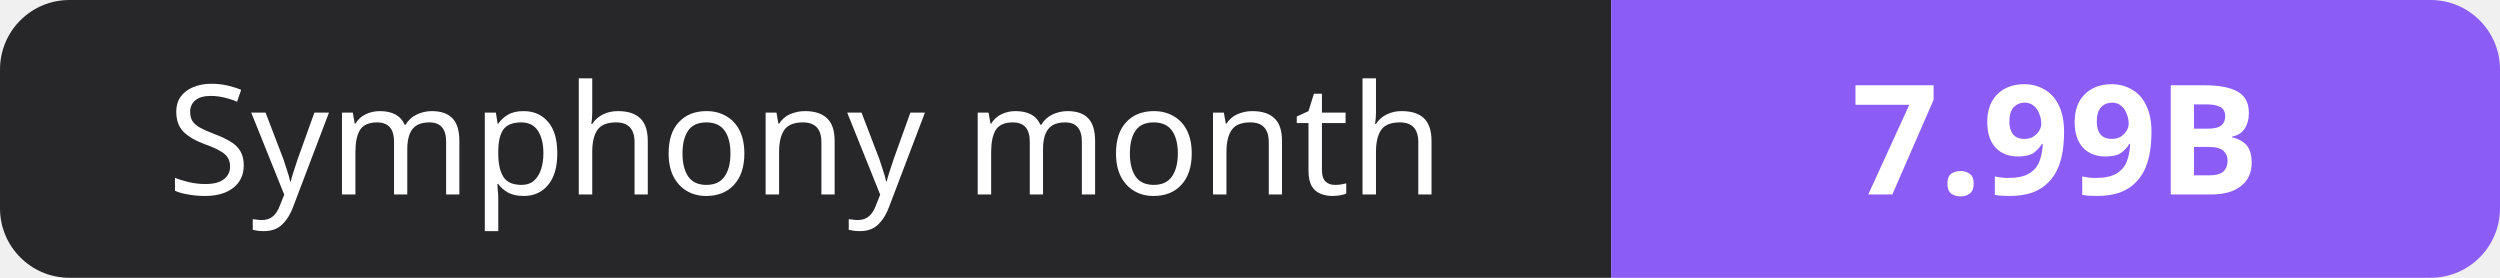
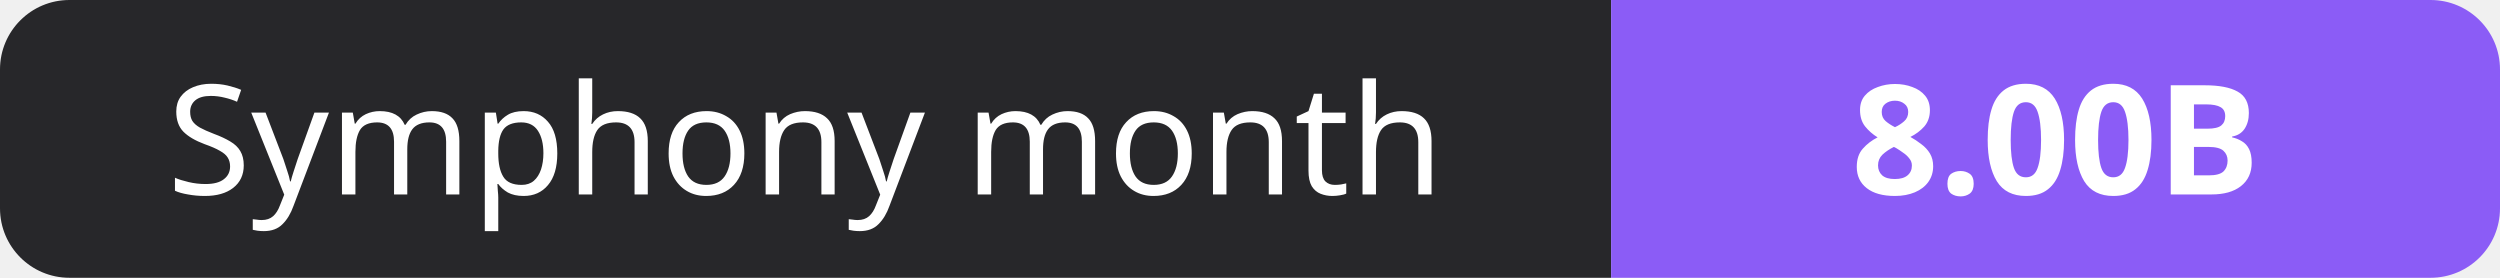
- <svg xmlns="http://www.w3.org/2000/svg" width="180" height="20" role="img" aria-label="Symphony month: 7.99B">
+ <svg xmlns="http://www.w3.org/2000/svg" width="180" height="20" role="img" aria-label="Symphony month: 8.00B">
  <clipPath id="r">
    <rect width="180" height="20" rx="5" fill="#fff" />
  </clipPath>
  <g clip-path="url(#r)">
    <rect width="116" height="20" fill="#27272a" />
    <rect x="116" width="64" height="20" fill="#8b5cf6" />
  </g>
  <g fill="#fff" text-anchor="middle" font-family="Verdana,Geneva,sans-serif" font-size="11">
    <text x="58.0" y="14">Symphony month</text>
-     <text x="148.0" y="14" font-weight="700">7.99B</text>
+     <text x="148.0" y="14" font-weight="700">8.00B</text>
  </g>
</svg>
